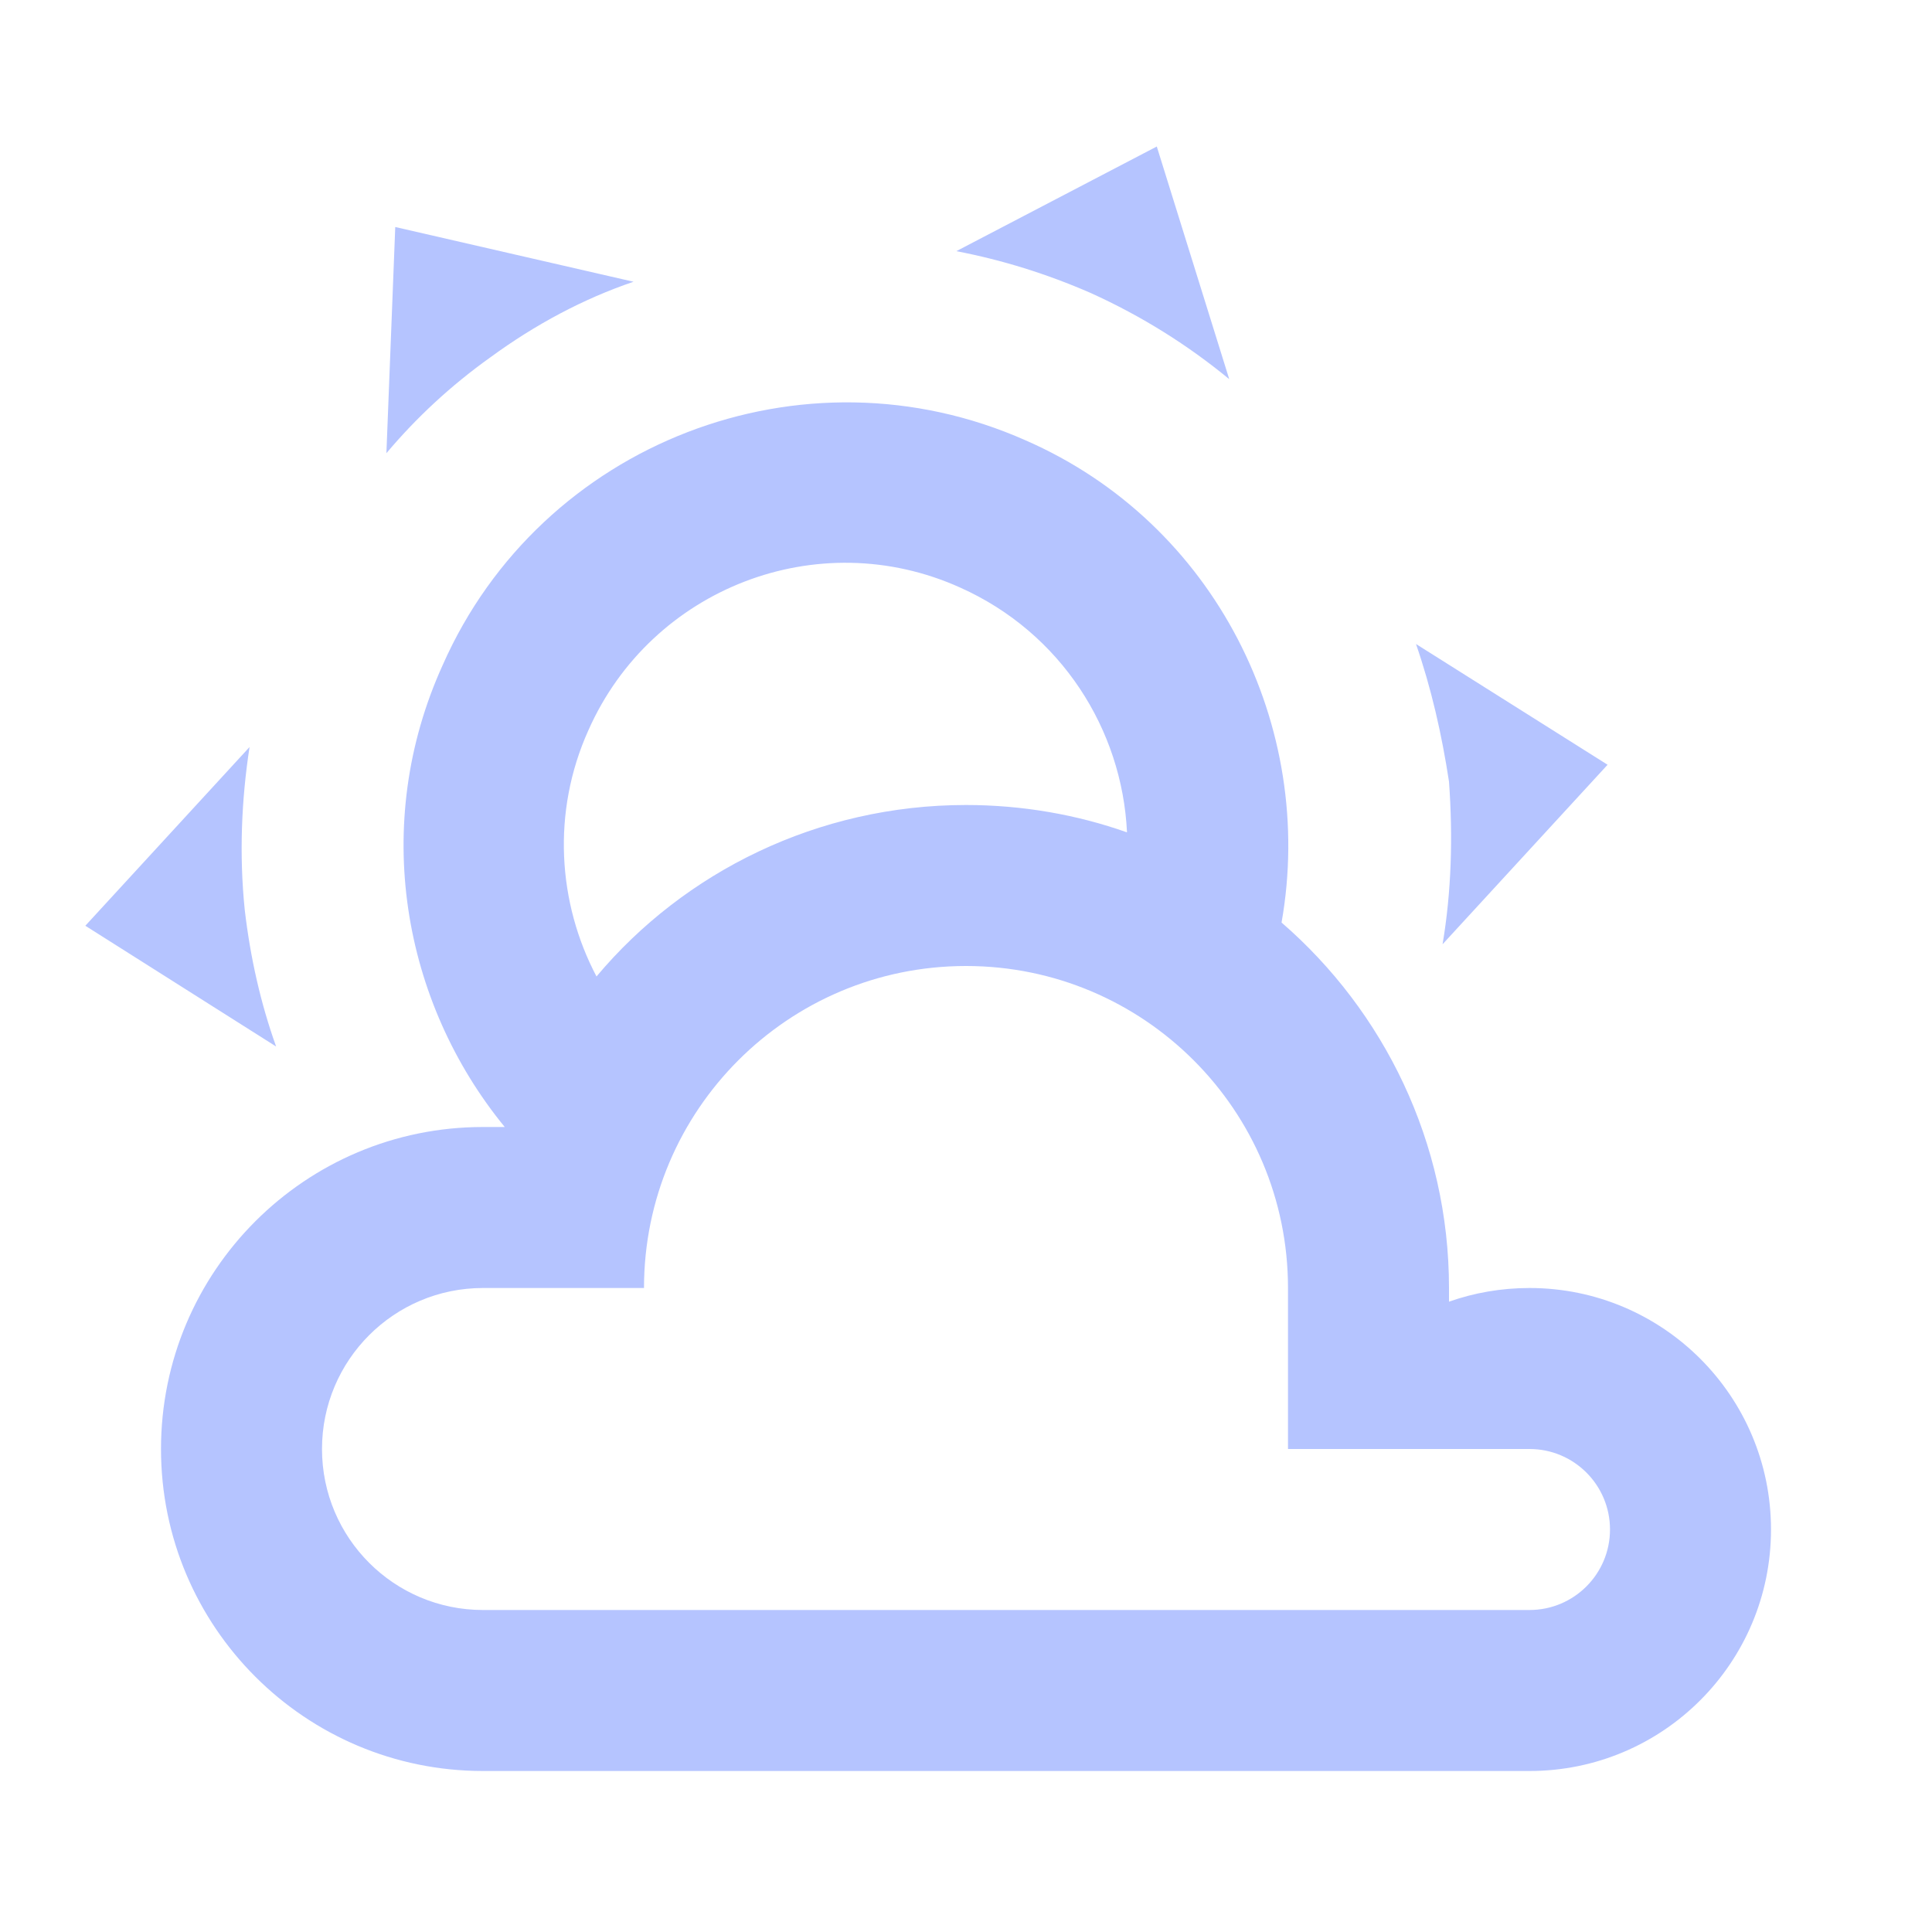
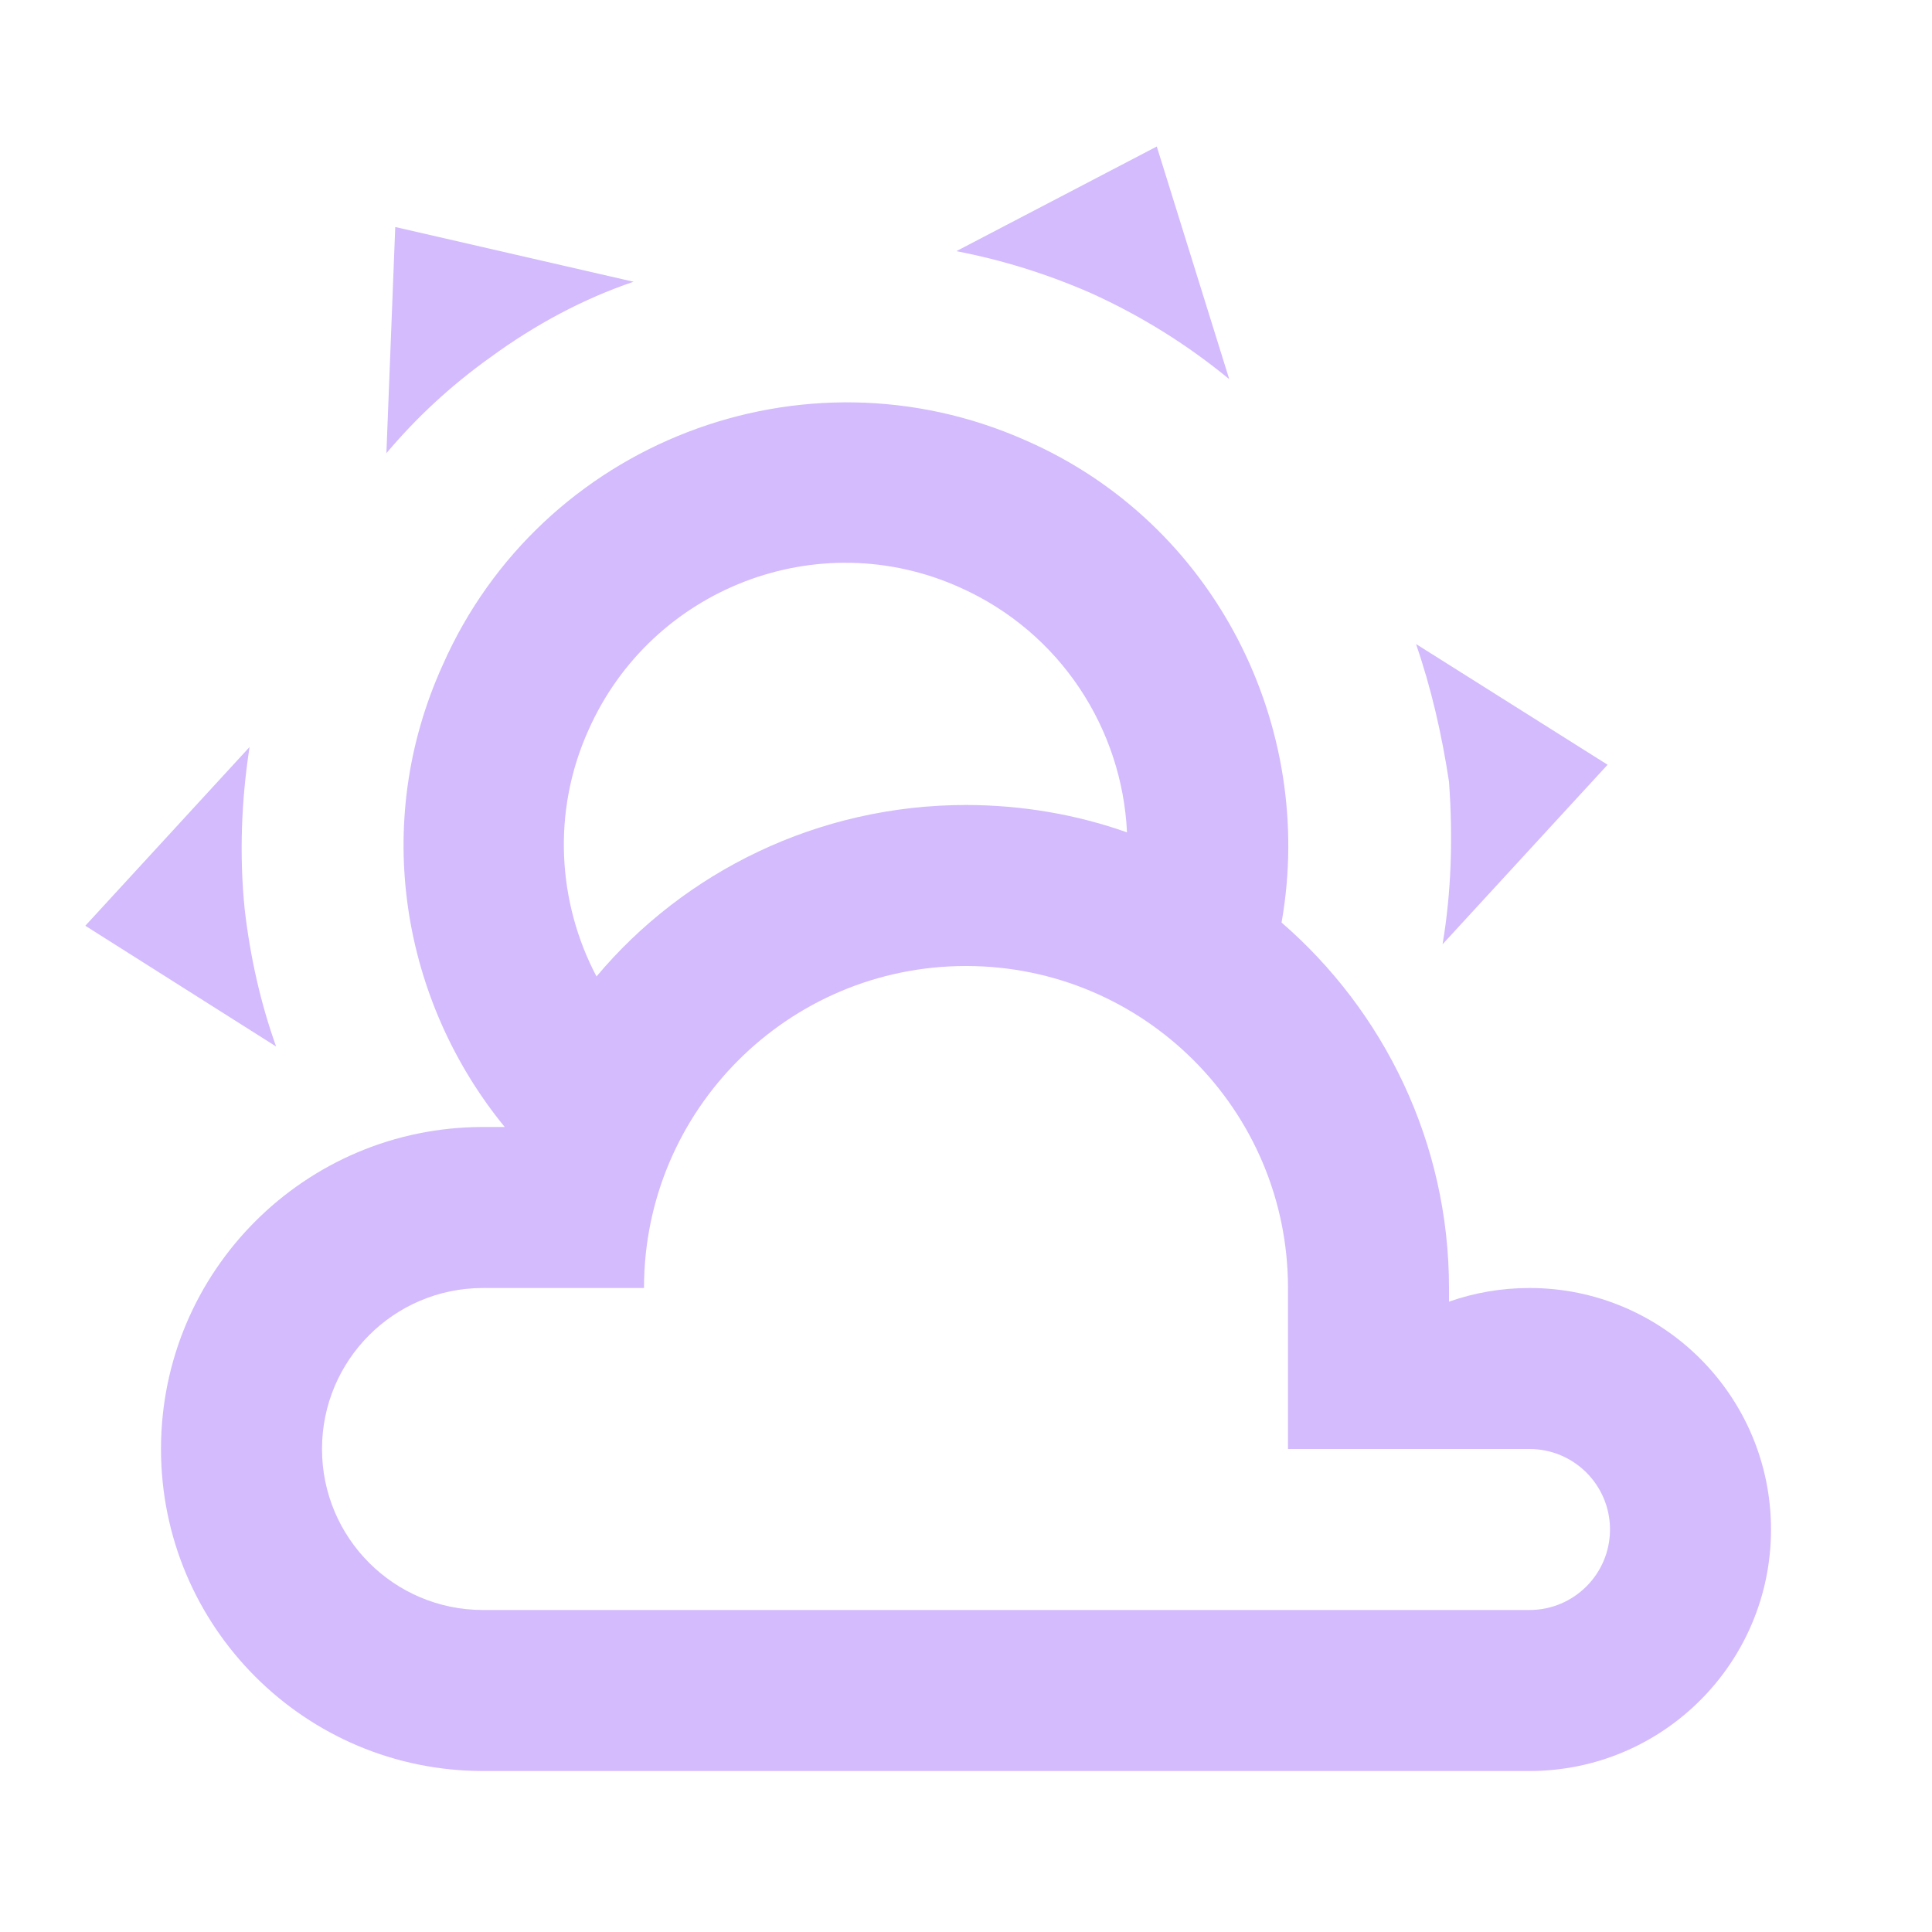
- <svg xmlns="http://www.w3.org/2000/svg" fill="#B5C4FF" preserveAspectRatio="xMidYMid meet" id="mdi-weather-partly-cloudy" viewBox="0 0 24 24">
+ <svg xmlns="http://www.w3.org/2000/svg" fill="#D3BBFD" preserveAspectRatio="xMidYMid meet" id="mdi-weather-partly-cloudy" viewBox="0 0 24 24">
  <path d="M12.74,5.47C15.1,6.5 16.35,9.03 15.92,11.46C17.19,12.56 18,14.19 18,16V16.17C18.31,16.06 18.65,16 19,16A3,3 0 0,1 22,19A3,3 0 0,1 19,22H6A4,4 0 0,1 2,18A4,4 0 0,1 6,14H6.27C5,12.45 4.6,10.24 5.5,8.26C6.72,5.5 9.97,4.24 12.74,5.47M11.93,7.3C10.16,6.5 8.09,7.31 7.31,9.07C6.85,10.09 6.93,11.22 7.41,12.13C8.5,10.83 10.16,10 12,10C12.7,10 13.38,10.12 14,10.34C13.94,9.06 13.18,7.86 11.93,7.3M13.55,3.64C13,3.4 12.45,3.23 11.88,3.12L14.37,1.82L15.27,4.71C14.76,4.29 14.19,3.93 13.55,3.64M6.09,4.44C5.6,4.79 5.17,5.19 4.8,5.63L4.91,2.82L7.87,3.5C7.25,3.71 6.65,4.03 6.09,4.44M18,9.71C17.91,9.12 17.78,8.55 17.59,8L19.97,9.5L17.92,11.73C18.03,11.08 18.05,10.4 18,9.71M3.04,11.3C3.11,11.9 3.24,12.47 3.43,13L1.06,11.5L3.1,9.28C3,9.93 2.97,10.61 3.04,11.3M19,18H16V16A4,4 0 0,0 12,12A4,4 0 0,0 8,16H6A2,2 0 0,0 4,18A2,2 0 0,0 6,20H19A1,1 0 0,0 20,19A1,1 0 0,0 19,18Z" />
</svg>
